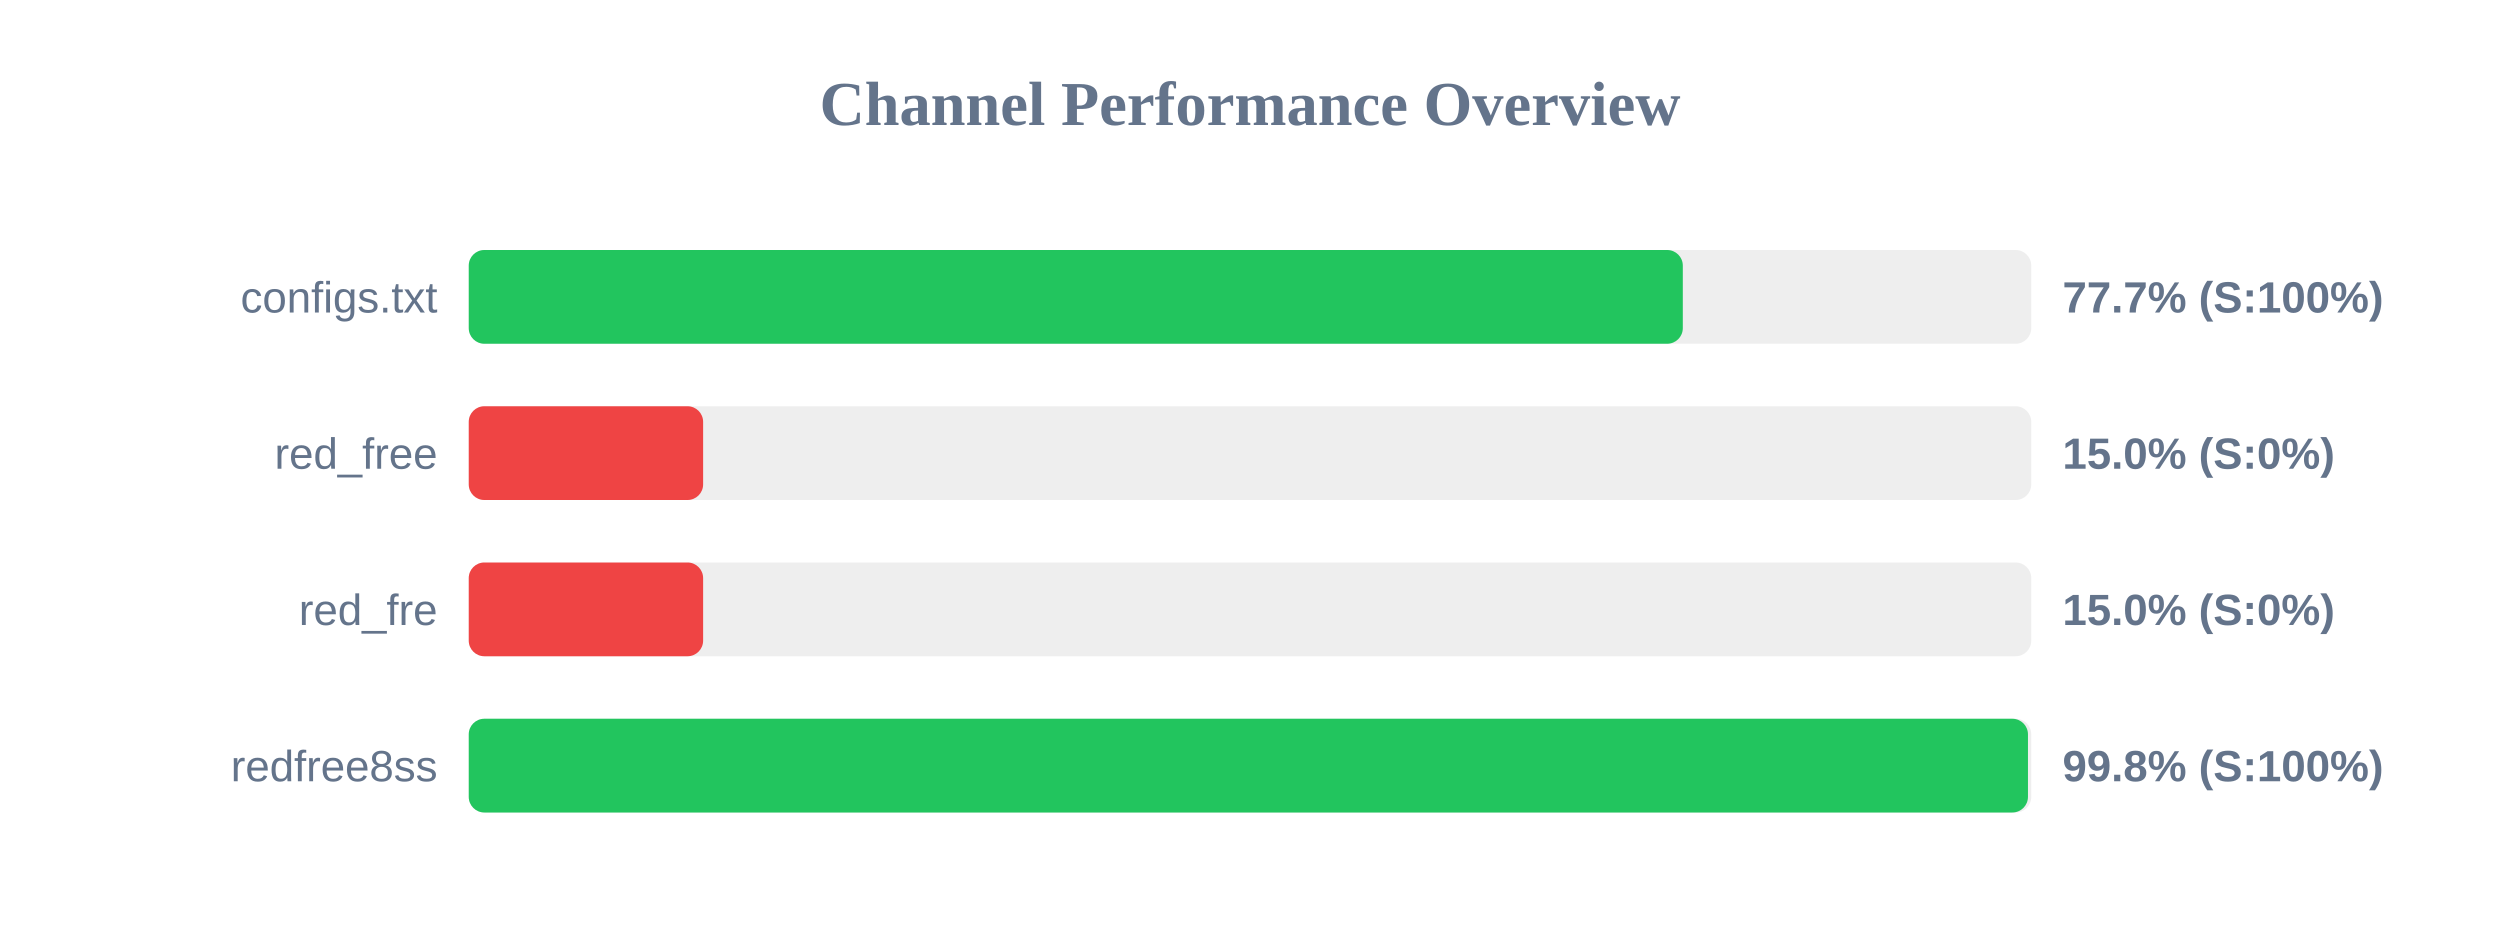
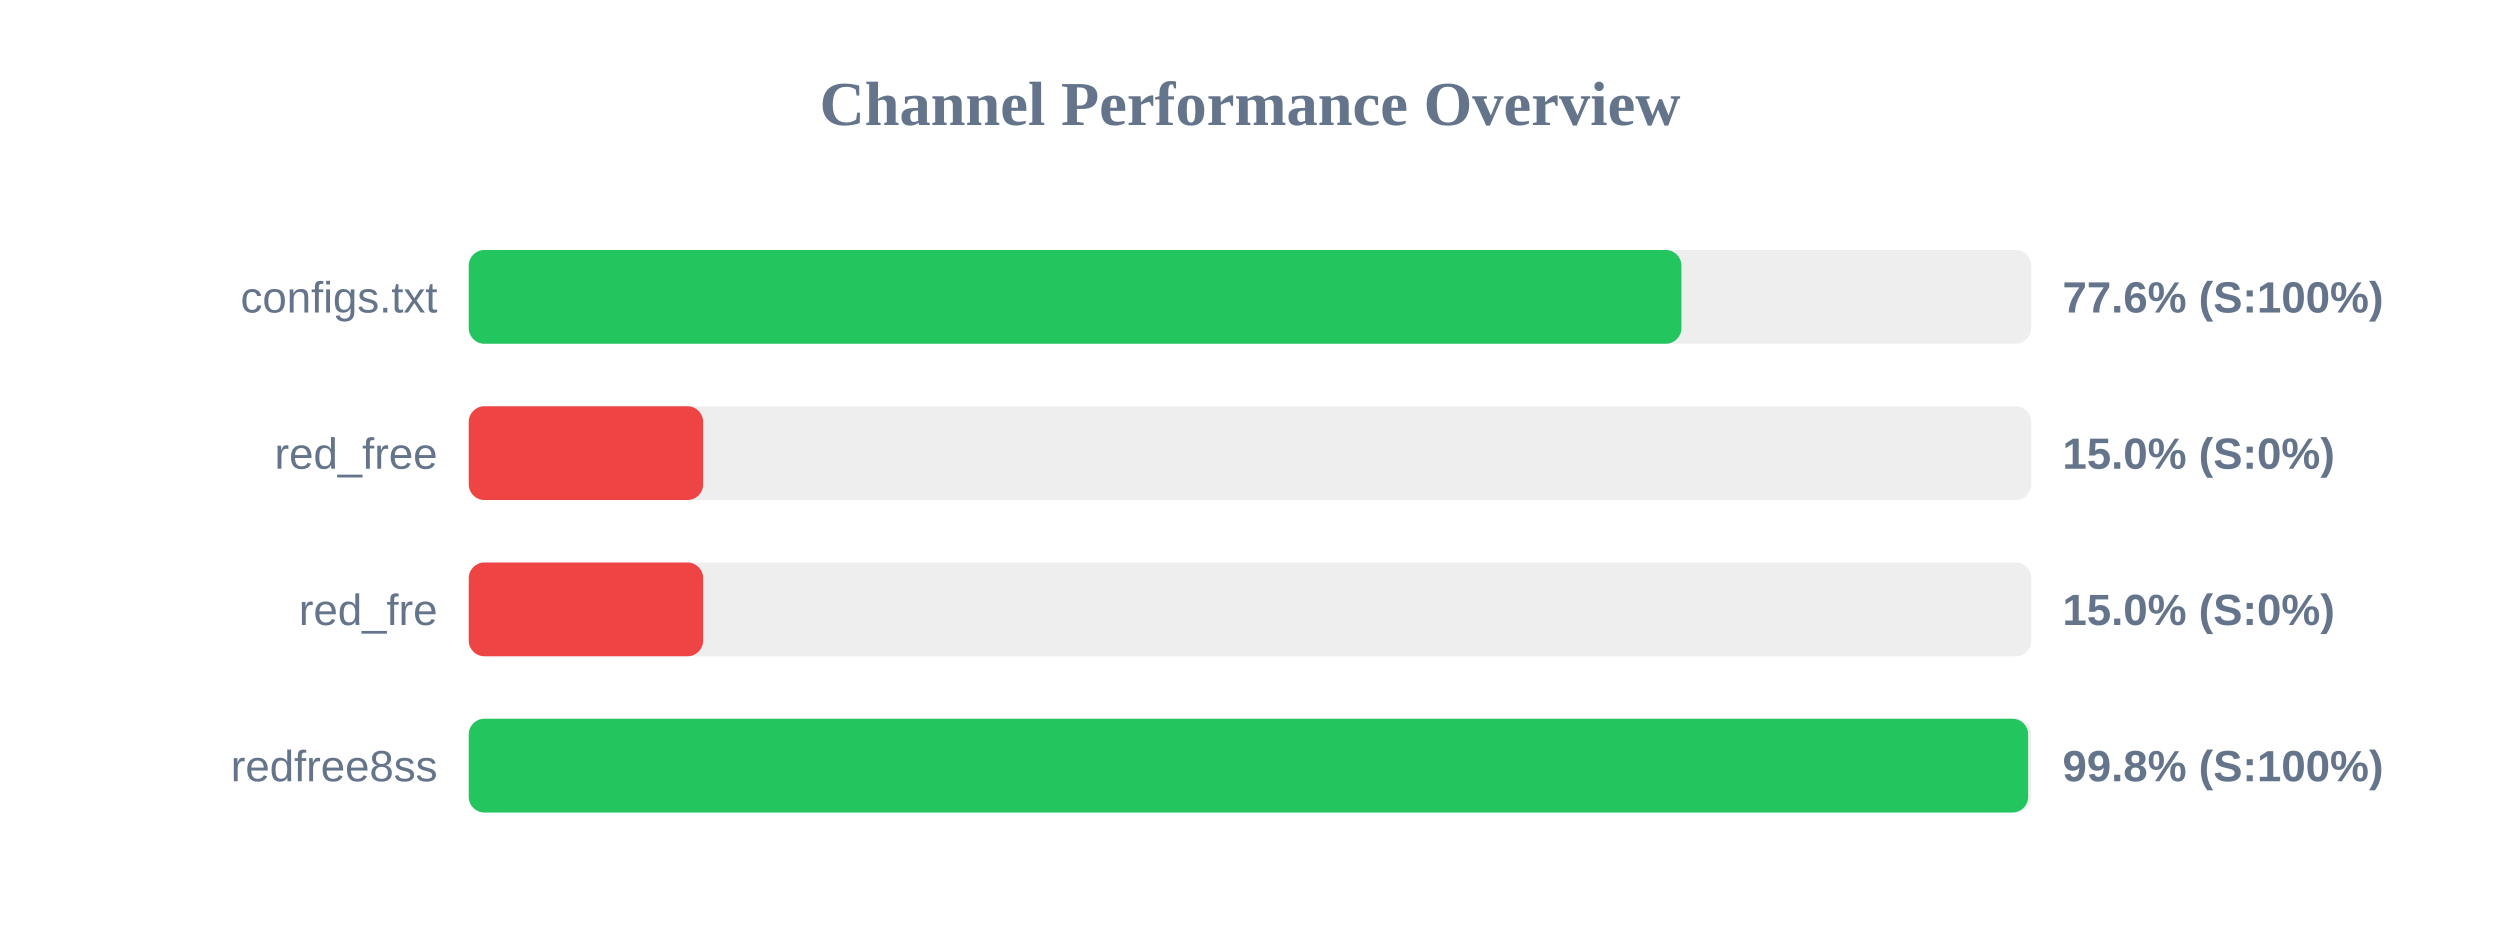
<svg xmlns="http://www.w3.org/2000/svg" width="800" height="300" version="1.1">
  <style>
        .row { font: 14px Arial; fill: #64748b; }
        .score { font: bold 14px Arial; fill: #64748b; }
    </style>
  <text x="400" y="40" text-anchor="middle" font-size="20px" font-weight="bold" fill="#64748b">Channel Performance Overview</text>
  <rect x="150" y="80" width="500" height="30" fill="#eee" rx="5" />
-   <rect x="150" y="80" width="388.5" height="30" fill="#22c55e" rx="5" />
+   <rect x="150" y="80" width="388.05" height="30" fill="#22c55e" rx="5" />
  <text x="140" y="100" text-anchor="end" class="row">configs.txt</text>
-   <text x="660" y="100" text-anchor="start" class="score">77.7% (S:100%)</text>
+   <text x="660" y="100" text-anchor="start" class="score">77.6% (S:100%)</text>
  <rect x="150" y="130" width="500" height="30" fill="#eee" rx="5" />
  <rect x="150" y="130" width="75.0" height="30" fill="#ef4444" rx="5" />
  <text x="140" y="150" text-anchor="end" class="row">red_free</text>
  <text x="660" y="150" text-anchor="start" class="score">15.0% (S:0%)</text>
  <rect x="150" y="180" width="500" height="30" fill="#eee" rx="5" />
  <rect x="150" y="180" width="75.0" height="30" fill="#ef4444" rx="5" />
  <text x="140" y="200" text-anchor="end" class="row">red_fre</text>
  <text x="660" y="200" text-anchor="start" class="score">15.0% (S:0%)</text>
  <rect x="150" y="230" width="500" height="30" fill="#eee" rx="5" />
-   <rect x="150" y="230" width="498.95" height="30" fill="#22c55e" rx="5" />
+   <rect x="150" y="230" width="499.0" height="30" fill="#22c55e" rx="5" />
  <text x="140" y="250" text-anchor="end" class="row">redfree8ss</text>
  <text x="660" y="250" text-anchor="start" class="score">99.8% (S:100%)</text>
</svg>
